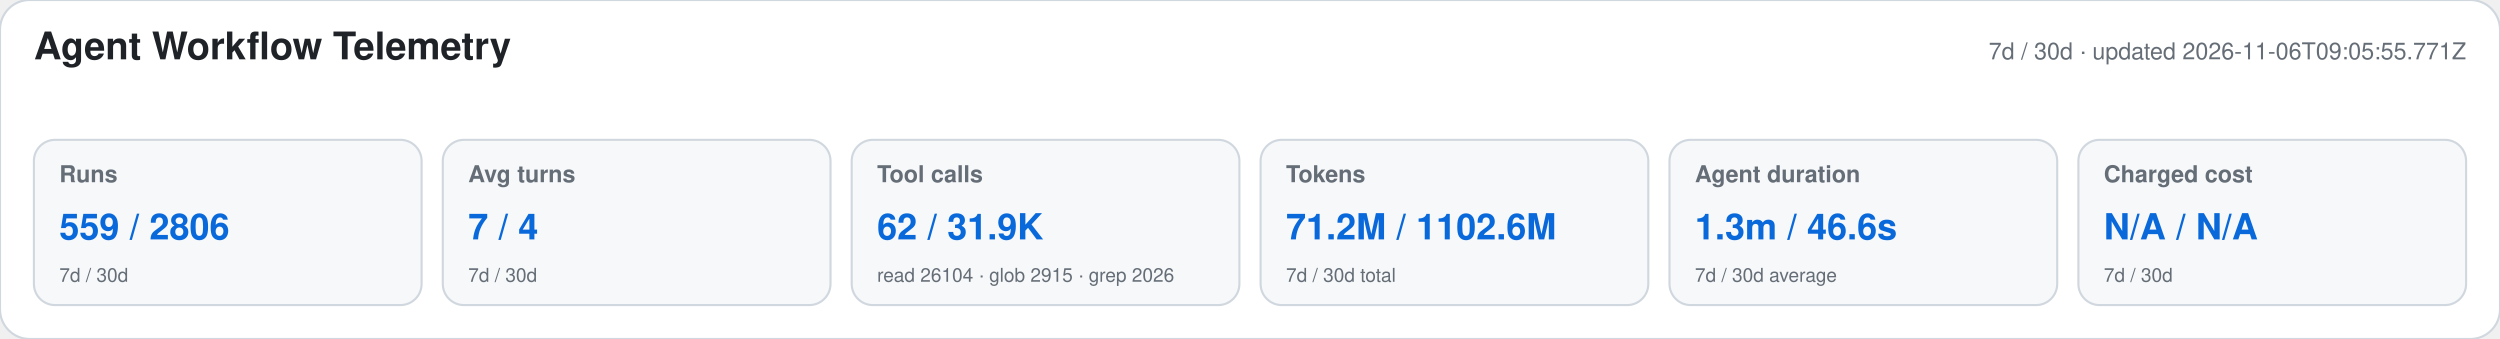
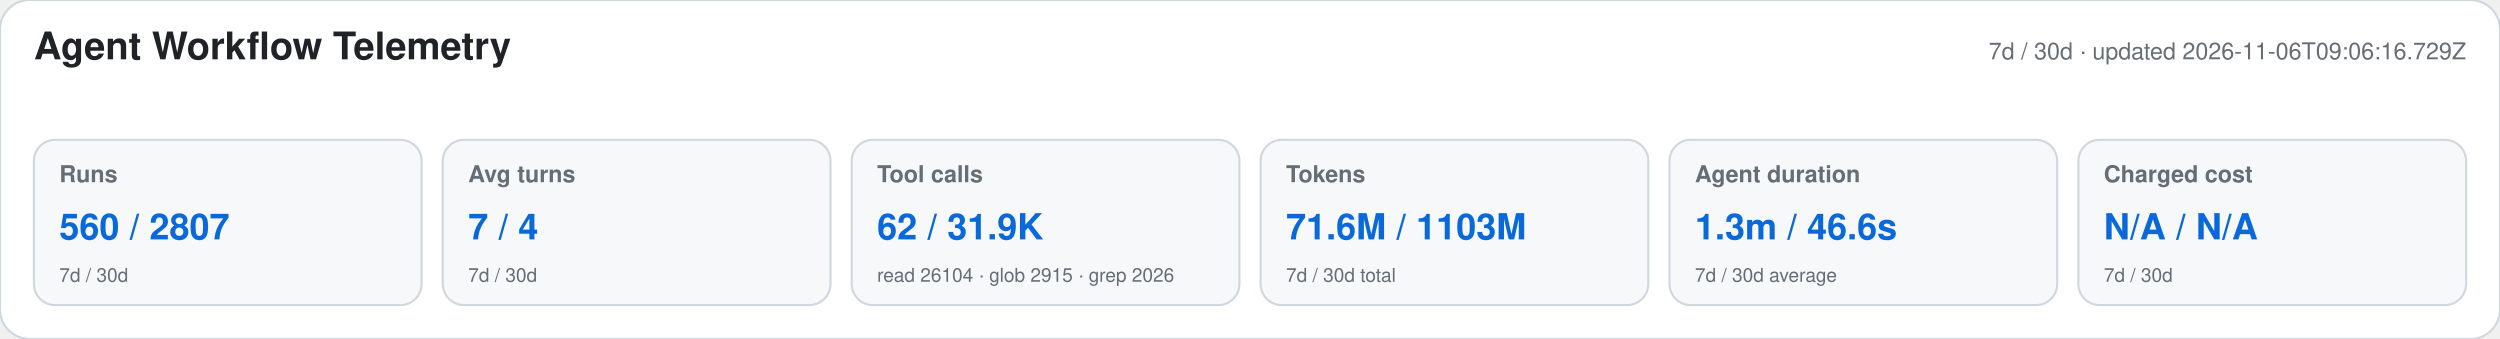
<svg xmlns="http://www.w3.org/2000/svg" width="1180" height="160" viewBox="0 0 1180 160" role="img" aria-labelledby="title desc">
  <style>text{font-family:-apple-system,BlinkMacSystemFont,"Segoe UI",Helvetica,Arial,sans-serif}.heading{font-size:18px;font-weight:650;fill:#1f2328}.meta,.label,.secondary{fill:#656d76}.meta,.label{font-size:11px}.label{font-weight:600}.primary{font-size:17px;font-weight:700;fill:#0969da}.secondary{font-size:9px}</style>
  <rect width="1180" height="160" rx="14" fill="#ffffff" stroke="#d0d7de" />
  <text x="16" y="28" class="heading">Agent Workflow Telemetry</text>
-   <text x="1164" y="28" text-anchor="end" class="meta">7d / 30d · updated 2026-11-06T09:05:55.771Z</text>
+   <text x="1164" y="28" text-anchor="end" class="meta">7d / 30d · updated 2026-11-06T09:06:16.729Z</text>
  <g>
    <rect x="16" y="66" width="183" height="78" rx="10" fill="#f6f8fa" stroke="#d0d7de" />
    <text x="28" y="86" class="label">Runs</text>
-     <text x="28" y="113" class="primary">559 / 2806</text>
+     <text x="28" y="113" class="primary">560 / 2807</text>
    <text x="28" y="133" class="secondary">7d / 30d</text>
  </g>
  <g>
    <rect x="209" y="66" width="183" height="78" rx="10" fill="#f6f8fa" stroke="#d0d7de" />
    <text x="221" y="86" class="label">Avg turns</text>
    <text x="221" y="113" class="primary">7 / 4</text>
    <text x="221" y="133" class="secondary">7d / 30d</text>
  </g>
  <g>
    <rect x="402" y="66" width="183" height="78" rx="10" fill="#f6f8fa" stroke="#d0d7de" />
    <text x="414" y="86" class="label">Tool calls</text>
    <text x="414" y="113" class="primary">62 / 31.9K</text>
    <text x="414" y="133" class="secondary">read 26104 · glob 2915 · grep 2026</text>
  </g>
  <g>
    <rect x="595" y="66" width="183" height="78" rx="10" fill="#f6f8fa" stroke="#d0d7de" />
    <text x="607" y="86" class="label">Tokens</text>
-     <text x="607" y="113" class="primary">71.2M / 1102.6M</text>
+     <text x="607" y="113" class="primary">71.6M / 1103M</text>
    <text x="607" y="133" class="secondary">7d / 30d total</text>
  </g>
  <g>
    <rect x="788" y="66" width="183" height="78" rx="10" fill="#f6f8fa" stroke="#d0d7de" />
    <text x="800" y="86" class="label">Agent duration</text>
    <text x="800" y="113" class="primary">1.3m / 46.6s</text>
    <text x="800" y="133" class="secondary">7d / 30d average</text>
  </g>
  <g>
    <rect x="981" y="66" width="183" height="78" rx="10" fill="#f6f8fa" stroke="#d0d7de" />
    <text x="993" y="86" class="label">Charged cost</text>
    <text x="993" y="113" class="primary">N/A / N/A</text>
    <text x="993" y="133" class="secondary">7d / 30d</text>
  </g>
</svg>
